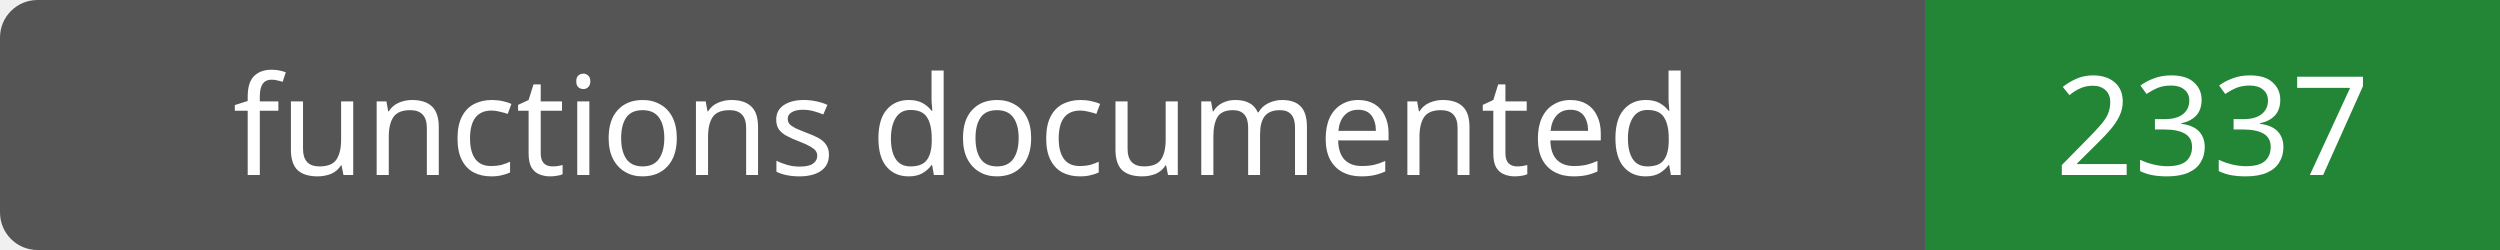
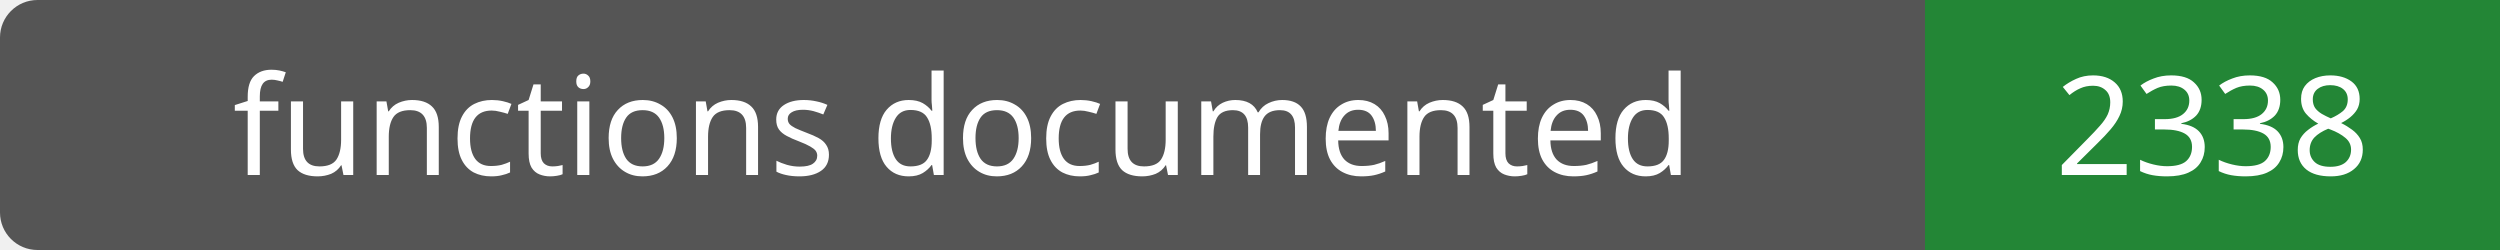
- <svg xmlns="http://www.w3.org/2000/svg" width="200" height="20" role="img" aria-label="functions documented: 2337">
+ <svg xmlns="http://www.w3.org/2000/svg" width="200" height="20" role="img" aria-label="functions documented: 2338">
  <rect width="200" height="20" rx="3" fill="#555" />
  <path fill="#238636" d="M154 0h46v20H154z" />
  <g fill="#fff" text-anchor="middle" font-family="Verdana,sans-serif" font-size="11">
    <text x="77.0" y="14">functions documented</text>
-     <text x="177.0" y="14">2337</text>
+     <text x="177.0" y="14">2338</text>
  </g>
</svg>
